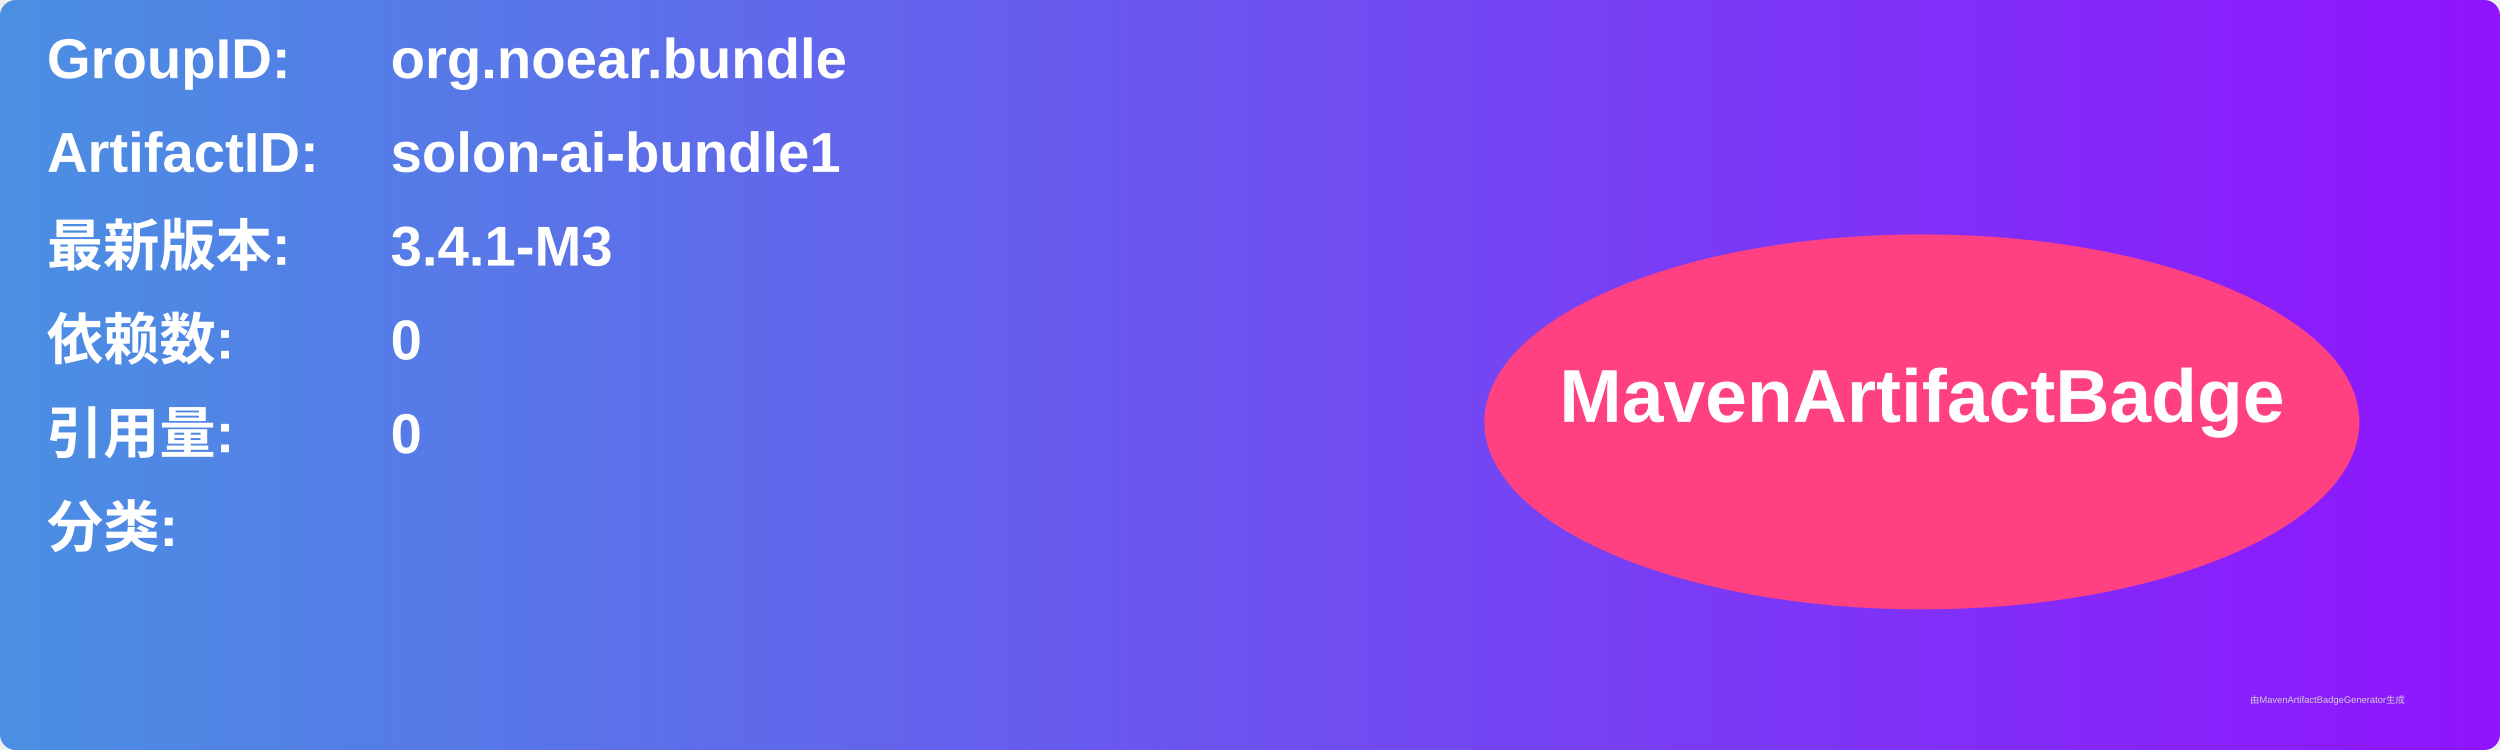
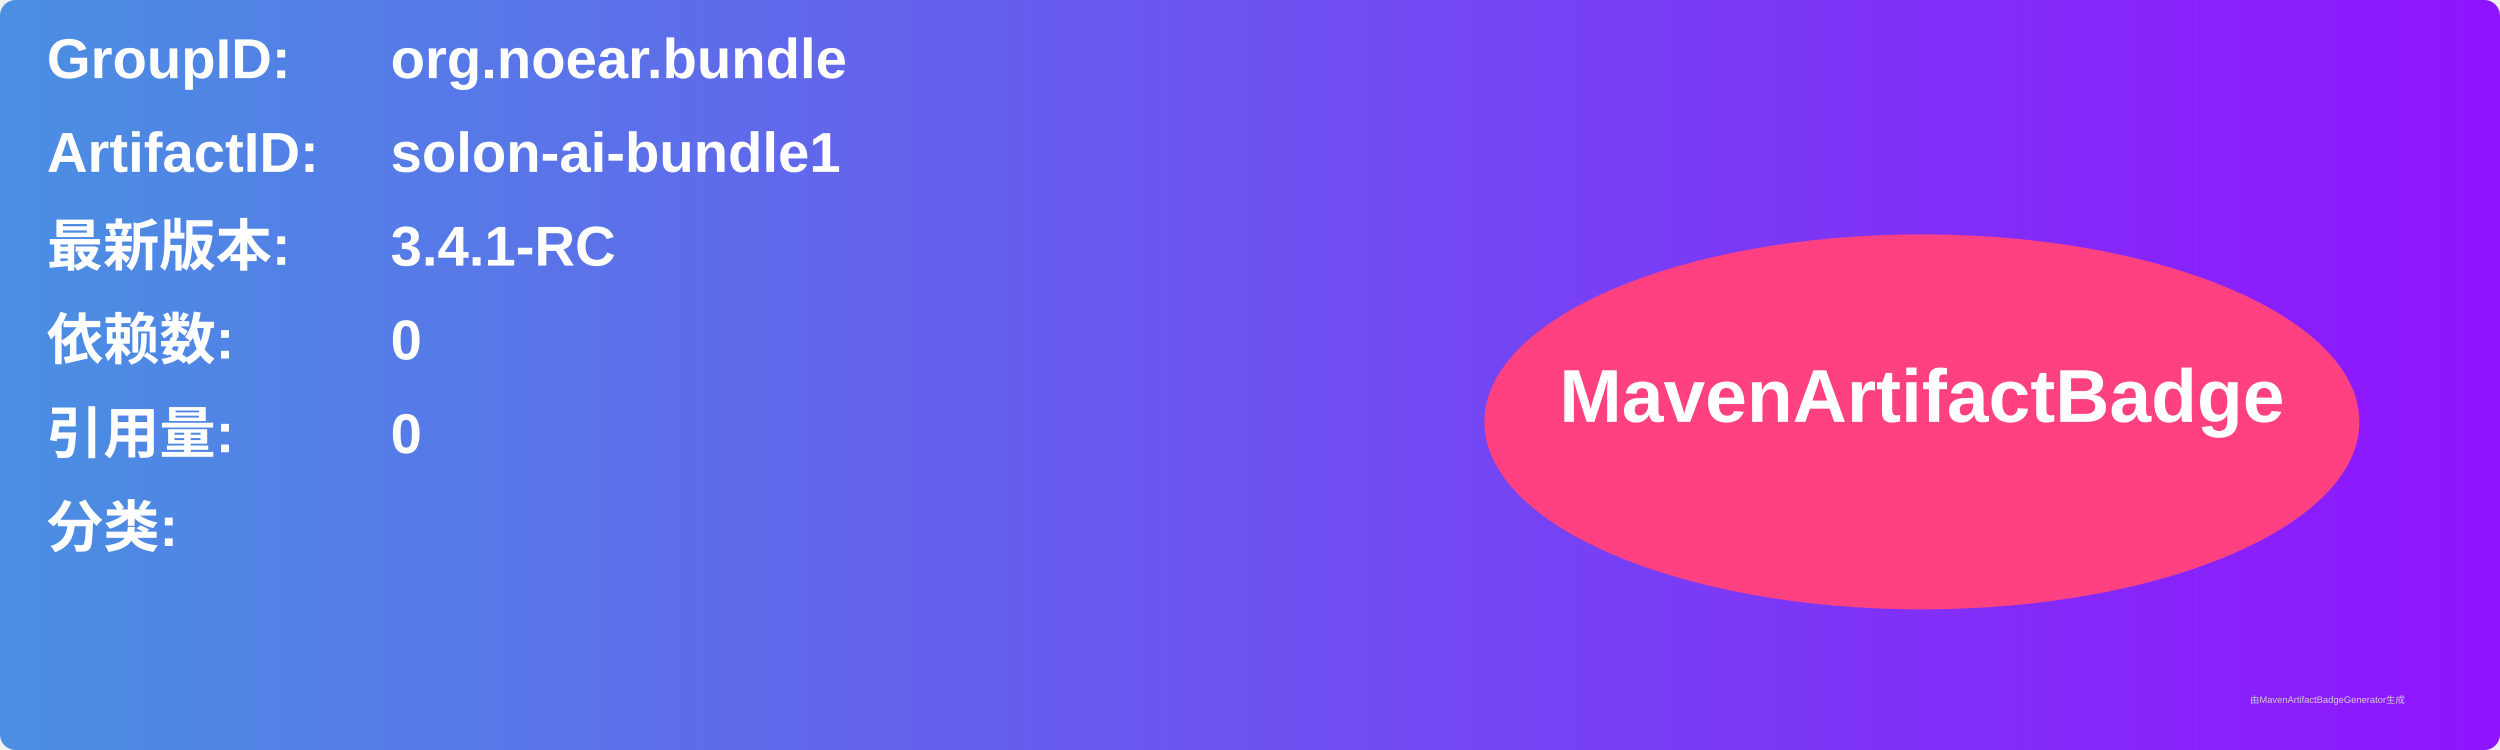
<svg xmlns="http://www.w3.org/2000/svg" width="800" height="240" viewBox="0 0 800 240">
  <linearGradient id="grad" x1="0%" y1="0%" x2="100%" y2="0%">
    <stop offset="0%" stop-color="#4a90e2" />
    <stop offset="100%" stop-color="#9013fe" />
  </linearGradient>
  <rect width="100%" height="100%" rx="5" ry="5" fill="url(#grad)" />
  <g transform="translate(15, 15)">
    <text x="0" y="10" font-family="Arial" font-size="18" fill="white" font-weight="bold" width="260">GroupID:</text>
    <text x="110" y="10" font-family="Arial" font-size="18" fill="white" font-weight="bold" width="460">org.noear.bundle</text>
    <text x="0" y="40" font-family="Arial" font-size="18" fill="white" font-weight="bold" width="260">ArtifactID:</text>
    <text x="110" y="40" font-family="Arial" font-size="18" fill="white" font-weight="bold" width="460">solon-ai-bundle1</text>
    <text x="0" y="70" font-family="Arial" font-size="18" fill="white" font-weight="bold">最新版本:</text>
    <text x="110" y="70" font-family="Arial" font-size="18" fill="white" font-weight="bold">
-       <tspan font-weight="bold">3.4.1-M3</tspan>
+       <tspan font-weight="bold">3.4.1-RC</tspan>
    </text>
    <text x="0" y="100" font-family="Arial" font-size="18" fill="white" font-weight="bold">依赖数: </text>
    <text x="110" y="100" font-family="Arial" font-size="18" fill="white">
      <tspan font-weight="bold">0</tspan>
    </text>
    <text x="0" y="130" font-family="Arial" font-size="18" fill="white" font-weight="bold">引用量: </text>
    <text x="110" y="130" font-family="Arial" font-size="18" fill="white">
      <tspan font-weight="bold">0</tspan>
    </text>
    <text x="0" y="160" font-family="Arial" font-size="18" fill="white" font-weight="bold">分类:</text>
    <text x="10" y="190" font-family="Arial" font-size="10" fill="white">
      <tspan font-weight="bold" />
    </text>
    <ellipse cx="600" cy="120" rx="140" ry="60" fill="#ff4081" />
    <text x="600" y="120" text-anchor="middle" font-family="Arial" font-size="24" fill="white" font-weight="bold">MavenArtifactBadge</text>
  </g>
  <text x="720" y="225" font-family="Arial" font-size="3" fill="#d0d0d0">由MavenArtifactBadgeGenerator生成</text>
</svg>
